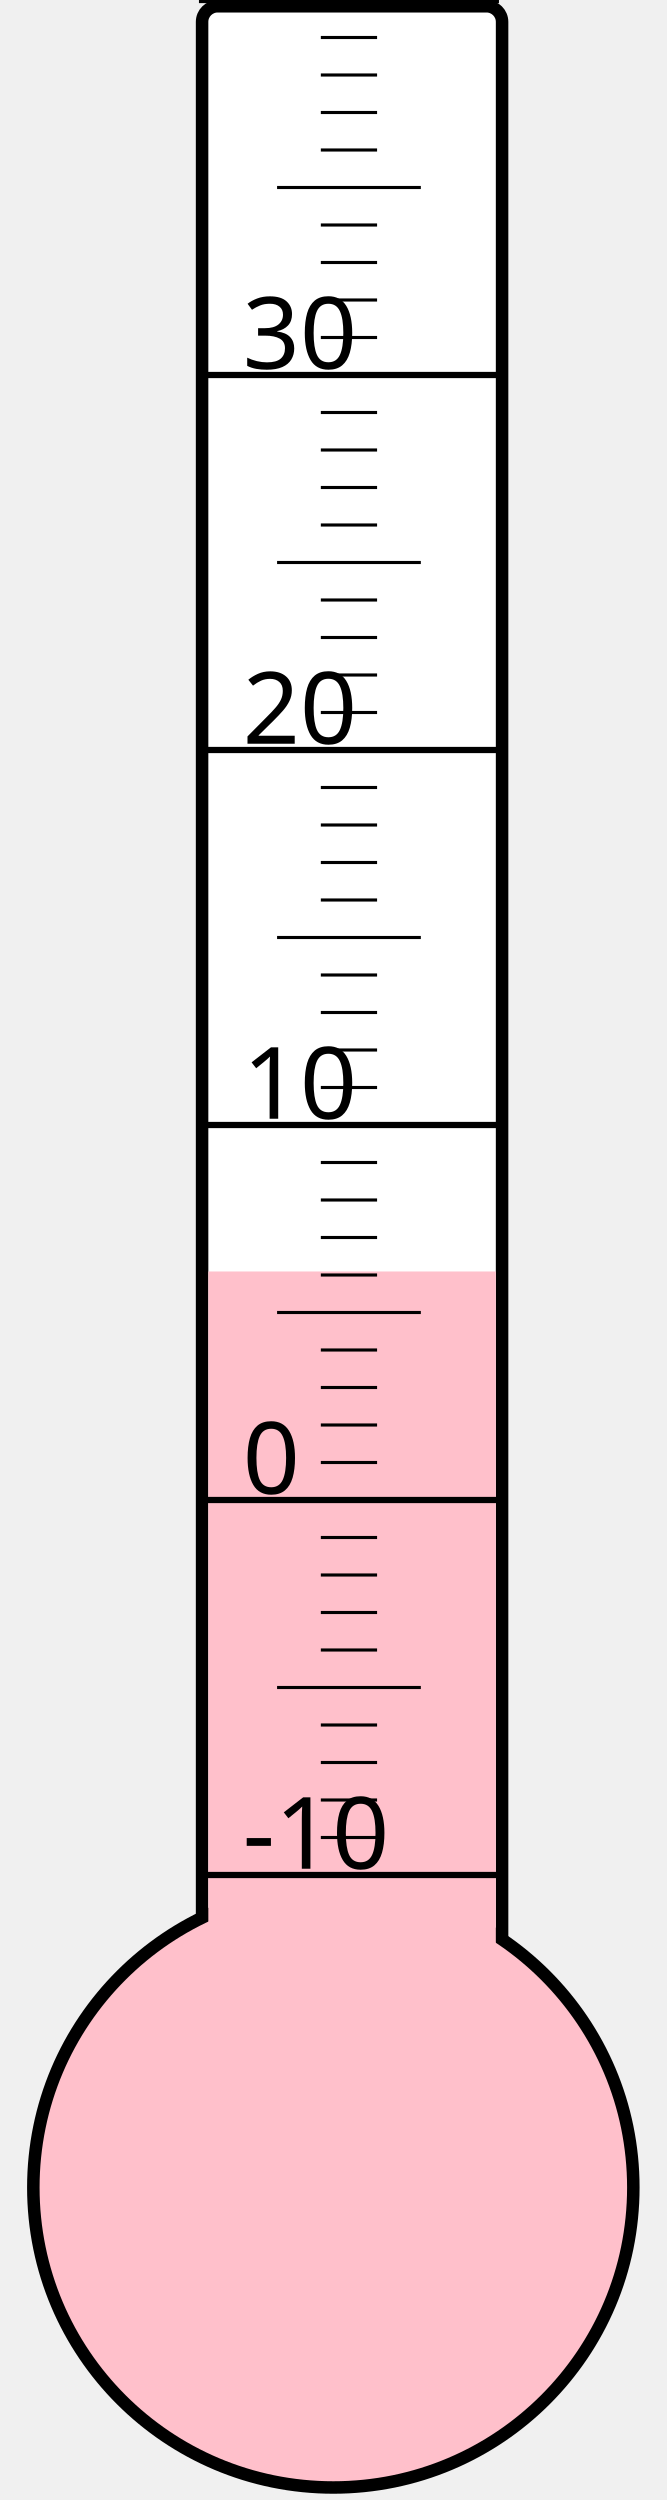
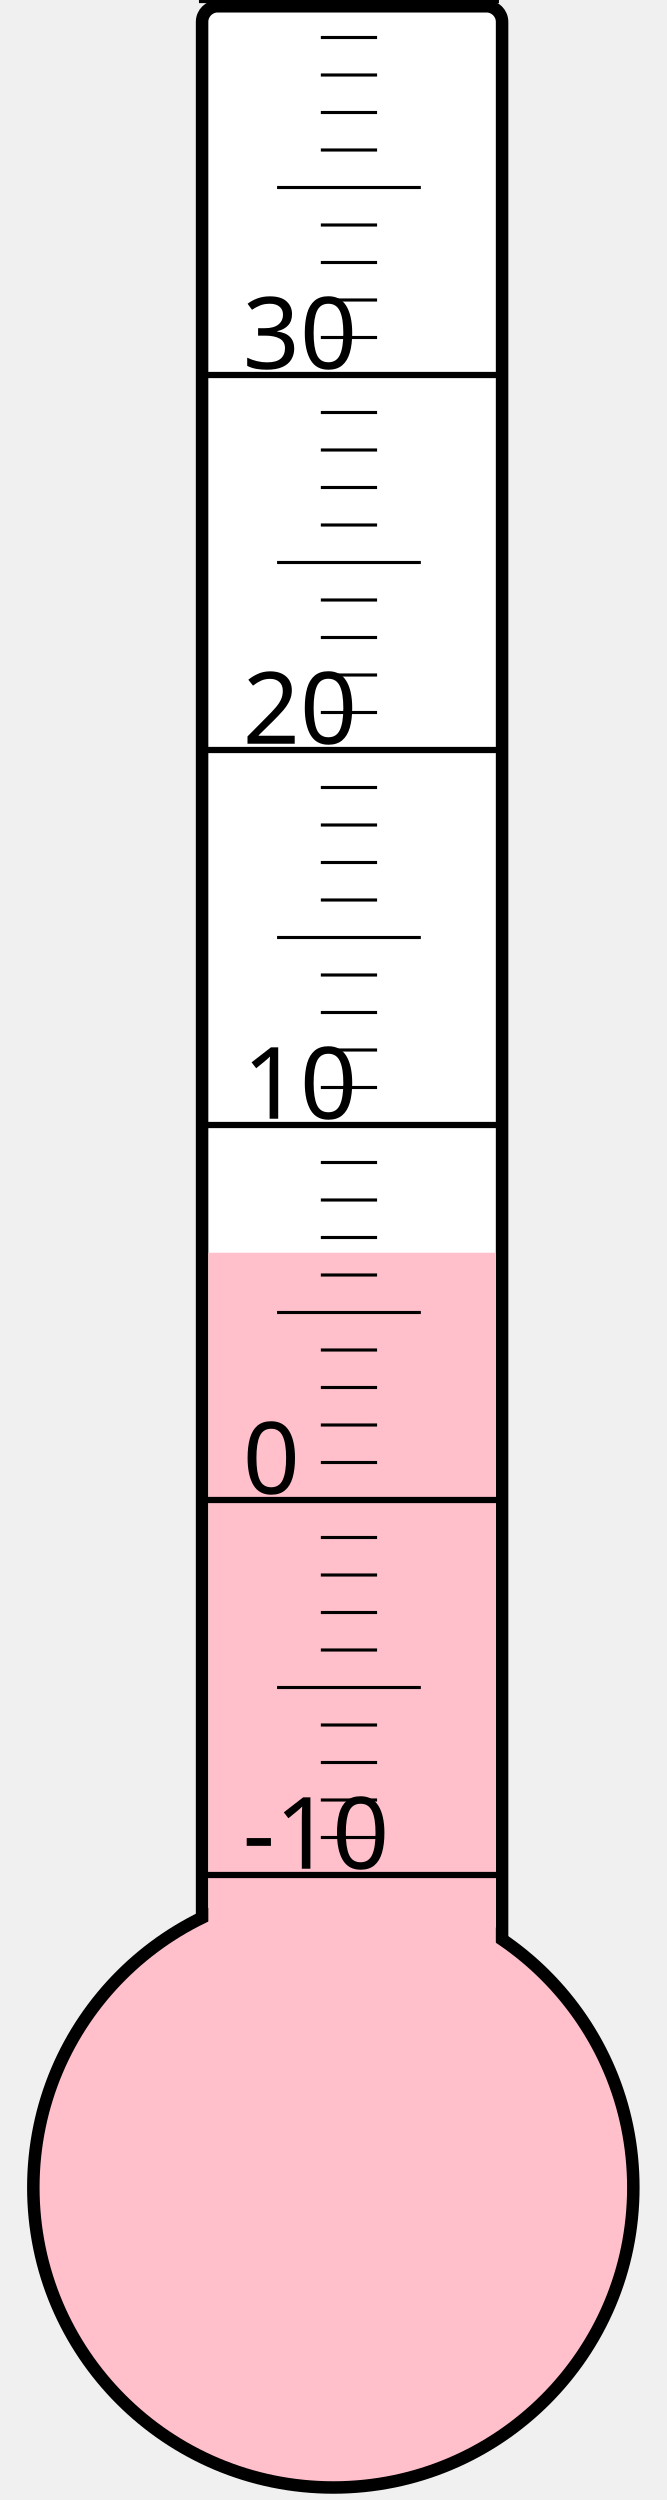
<svg xmlns="http://www.w3.org/2000/svg" width="40px" height="150px" viewBox="0 0 200 800">
  <rect width="200" height="800" x="0" y="0" style="fill: #ffffeb; fill-opacity: 0;" />
  <rect width="96" height="680" x="58" y="2" rx="5" ry="5" style="fill: white; fill-opacity: 1; stroke: black; stroke-width: 4;" />
  <circle cx="100" cy="700" r="96" style="fill: pink; stroke: black; stroke-width: 4;" />
-   <rect width="92" height="293.125" x="60" y="406.875" style="fill: pink; fill-opacity: 1; stroke-width: 0;" />
+   <rect width="92" height="299.125" x="60" y="400.875" style="fill: pink; fill-opacity: 1; stroke-width: 0;" />
  <text x="71" y="598" style="font-family: sans-serif; font-size: 24pt;">-10</text>
  <text x="71" y="478" style="font-family: sans-serif; font-size: 24pt;">0</text>
  <text x="71" y="358" style="font-family: sans-serif; font-size: 24pt;">10</text>
  <text x="71" y="238" style="font-family: sans-serif; font-size: 24pt;">20</text>
  <text x="71" y="118" style="font-family: sans-serif; font-size: 24pt;">30</text>
  <g style="stroke: black;">
    <line x1="57" y1="600" x2="153" y2="600" style="stroke-width: 2;" />
    <line x1="96" y1="588" x2="114" y2="588" style="stroke-width: 1;" />
    <line x1="96" y1="576" x2="114" y2="576" style="stroke-width: 1;" />
    <line x1="96" y1="564" x2="114" y2="564" style="stroke-width: 1;" />
    <line x1="96" y1="552" x2="114" y2="552" style="stroke-width: 1;" />
    <line x1="82" y1="540" x2="128" y2="540" style="stroke-width: 1;" />
    <line x1="96" y1="528" x2="114" y2="528" style="stroke-width: 1;" />
    <line x1="96" y1="516" x2="114" y2="516" style="stroke-width: 1;" />
    <line x1="96" y1="504" x2="114" y2="504" style="stroke-width: 1;" />
    <line x1="96" y1="492" x2="114" y2="492" style="stroke-width: 1;" />
    <line x1="57" y1="480" x2="153" y2="480" style="stroke-width: 2;" />
    <line x1="96" y1="468" x2="114" y2="468" style="stroke-width: 1;" />
    <line x1="96" y1="456" x2="114" y2="456" style="stroke-width: 1;" />
    <line x1="96" y1="444" x2="114" y2="444" style="stroke-width: 1;" />
    <line x1="96" y1="432" x2="114" y2="432" style="stroke-width: 1;" />
    <line x1="82" y1="420" x2="128" y2="420" style="stroke-width: 1;" />
    <line x1="96" y1="408" x2="114" y2="408" style="stroke-width: 1;" />
    <line x1="96" y1="396" x2="114" y2="396" style="stroke-width: 1;" />
    <line x1="96" y1="384" x2="114" y2="384" style="stroke-width: 1;" />
    <line x1="96" y1="372" x2="114" y2="372" style="stroke-width: 1;" />
    <line x1="57" y1="360" x2="153" y2="360" style="stroke-width: 2;" />
    <line x1="96" y1="348" x2="114" y2="348" style="stroke-width: 1;" />
    <line x1="96" y1="336" x2="114" y2="336" style="stroke-width: 1;" />
    <line x1="96" y1="324" x2="114" y2="324" style="stroke-width: 1;" />
    <line x1="96" y1="312" x2="114" y2="312" style="stroke-width: 1;" />
    <line x1="82" y1="300" x2="128" y2="300" style="stroke-width: 1;" />
    <line x1="96" y1="288" x2="114" y2="288" style="stroke-width: 1;" />
    <line x1="96" y1="276" x2="114" y2="276" style="stroke-width: 1;" />
    <line x1="96" y1="264" x2="114" y2="264" style="stroke-width: 1;" />
    <line x1="96" y1="252" x2="114" y2="252" style="stroke-width: 1;" />
    <line x1="57" y1="240" x2="153" y2="240" style="stroke-width: 2;" />
    <line x1="96" y1="228" x2="114" y2="228" style="stroke-width: 1;" />
    <line x1="96" y1="216" x2="114" y2="216" style="stroke-width: 1;" />
    <line x1="96" y1="204" x2="114" y2="204" style="stroke-width: 1;" />
    <line x1="96" y1="192" x2="114" y2="192" style="stroke-width: 1;" />
    <line x1="82" y1="180" x2="128" y2="180" style="stroke-width: 1;" />
    <line x1="96" y1="168" x2="114" y2="168" style="stroke-width: 1;" />
    <line x1="96" y1="156" x2="114" y2="156" style="stroke-width: 1;" />
    <line x1="96" y1="144" x2="114" y2="144" style="stroke-width: 1;" />
    <line x1="96" y1="132" x2="114" y2="132" style="stroke-width: 1;" />
    <line x1="57" y1="120" x2="153" y2="120" style="stroke-width: 2;" />
    <line x1="96" y1="108" x2="114" y2="108" style="stroke-width: 1;" />
    <line x1="96" y1="96" x2="114" y2="96" style="stroke-width: 1;" />
    <line x1="96" y1="84" x2="114" y2="84" style="stroke-width: 1;" />
    <line x1="96" y1="72" x2="114" y2="72" style="stroke-width: 1;" />
    <line x1="82" y1="60" x2="128" y2="60" style="stroke-width: 1;" />
    <line x1="96" y1="48" x2="114" y2="48" style="stroke-width: 1;" />
    <line x1="96" y1="36" x2="114" y2="36" style="stroke-width: 1;" />
    <line x1="96" y1="24" x2="114" y2="24" style="stroke-width: 1;" />
    <line x1="96" y1="12" x2="114" y2="12" style="stroke-width: 1;" />
    <line x1="57" y1="0" x2="153" y2="0" style="stroke-width: 2;" />
  </g>
</svg>
